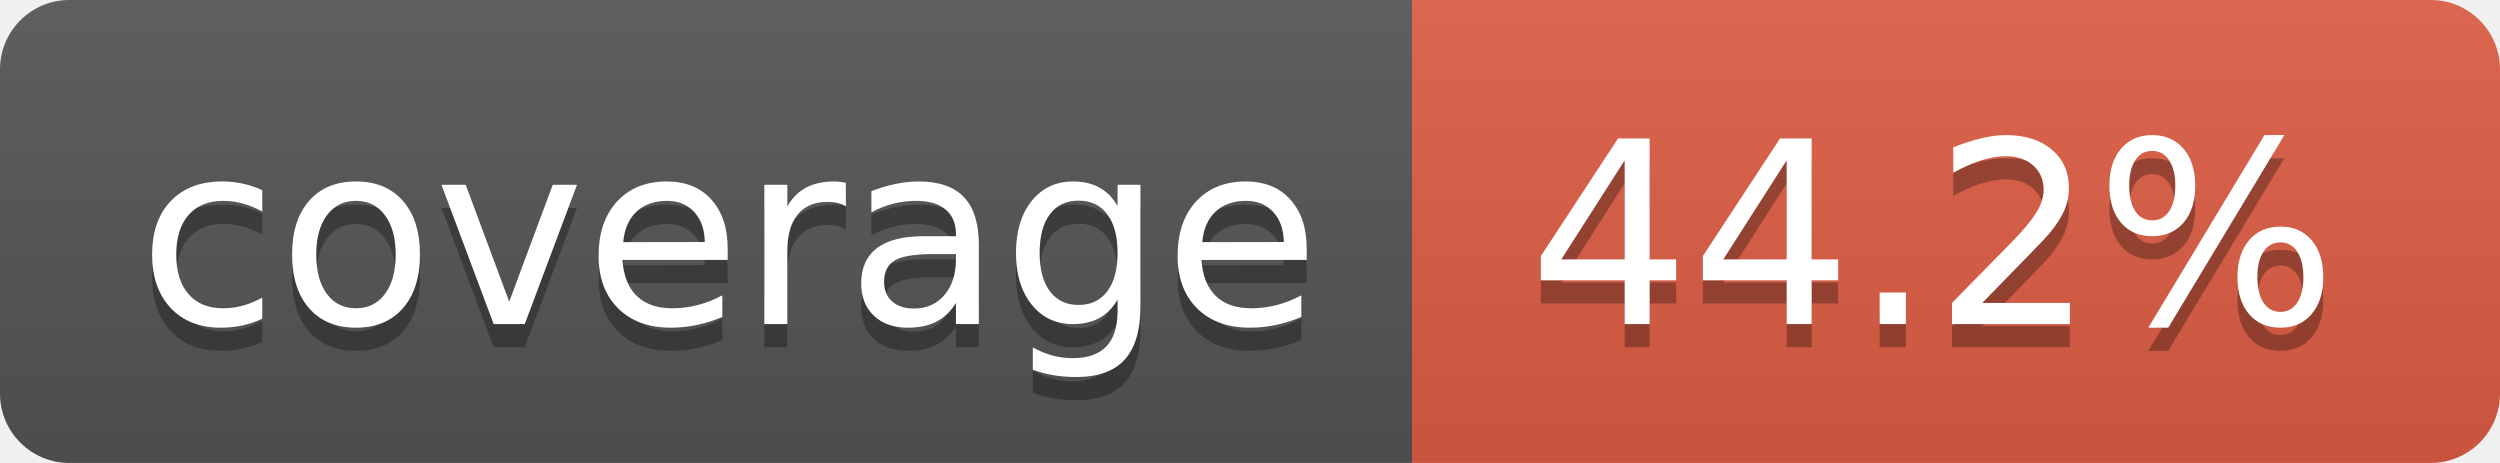
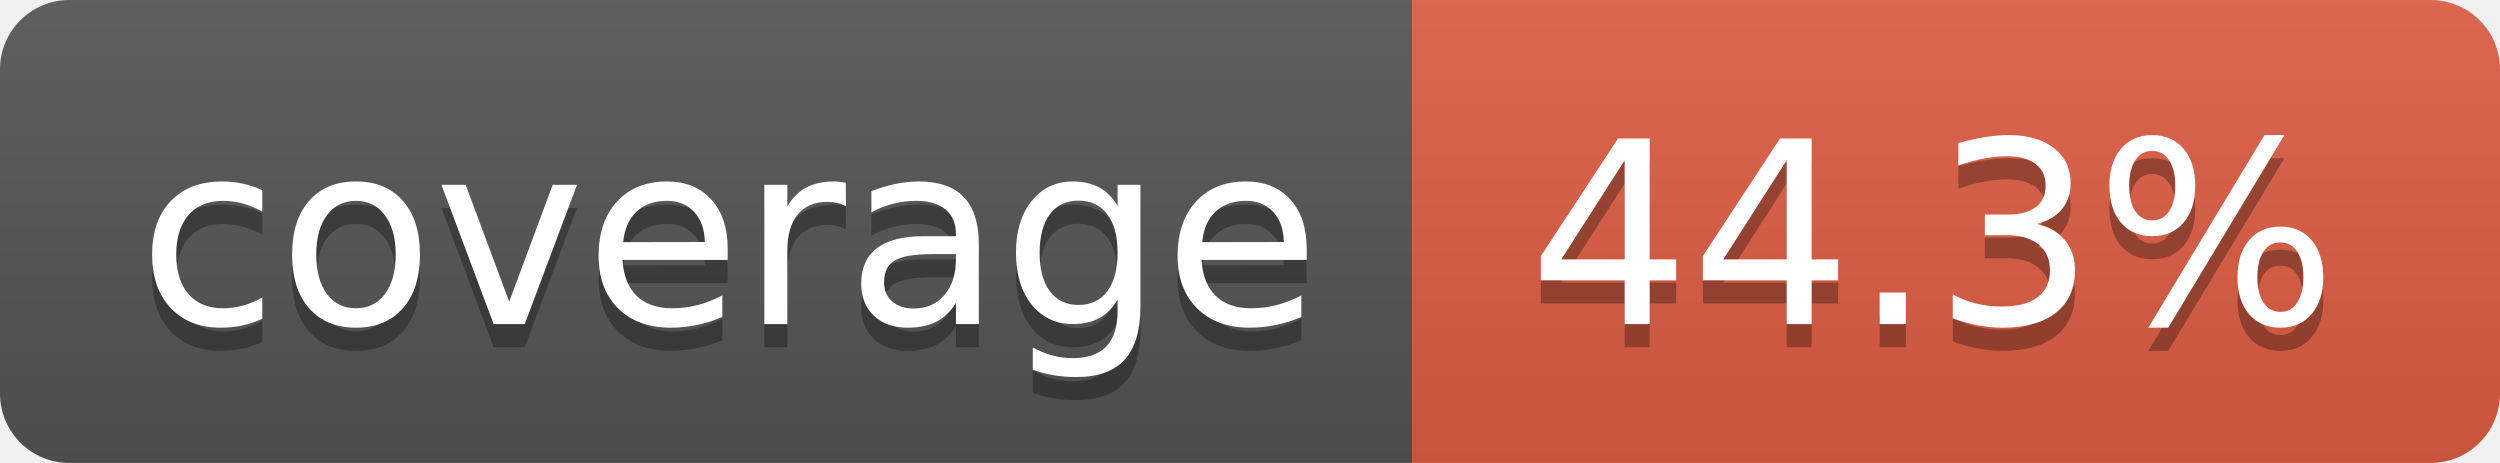
- <svg xmlns="http://www.w3.org/2000/svg" width="108" height="20" role="img" aria-label="coverage: 44.2%">
+ <svg xmlns="http://www.w3.org/2000/svg" width="108" height="20" role="img" aria-label="coverage: 44.3%">
  <linearGradient id="s" x2="0" y2="100%">
    <stop offset="0" stop-color="#bbb" stop-opacity=".1" />
    <stop offset="1" stop-opacity=".1" />
  </linearGradient>
  <clipPath id="r">
    <rect width="108" height="20" rx="3" fill="#fff" />
  </clipPath>
  <g clip-path="url(#r)">
    <rect width="61" height="20" fill="#555" />
    <rect x="61" width="47" height="20" fill="#e05d44" />
    <rect width="108" height="20" fill="url(#s)" />
  </g>
  <g fill="#fff" text-anchor="middle" font-family="Verdana,Geneva,DejaVu Sans,sans-serif" text-rendering="geometricPrecision" font-size="110">
    <text aria-hidden="true" x="315" y="150" fill="#010101" fill-opacity=".3" transform="scale(.1)" textLength="510">coverage</text>
    <text x="315" y="140" transform="scale(.1)" fill="#fff" textLength="510">coverage</text>
-     <text aria-hidden="true" x="835" y="150" fill="#010101" fill-opacity=".3" transform="scale(.1)" textLength="370">44.2%</text>
-     <text x="835" y="140" transform="scale(.1)" fill="#fff" textLength="370">44.2%</text>
+     <text aria-hidden="true" x="835" y="150" fill="#010101" fill-opacity=".3" transform="scale(.1)" textLength="370">44.3%</text>
+     <text x="835" y="140" transform="scale(.1)" fill="#fff" textLength="370">44.3%</text>
  </g>
</svg>
